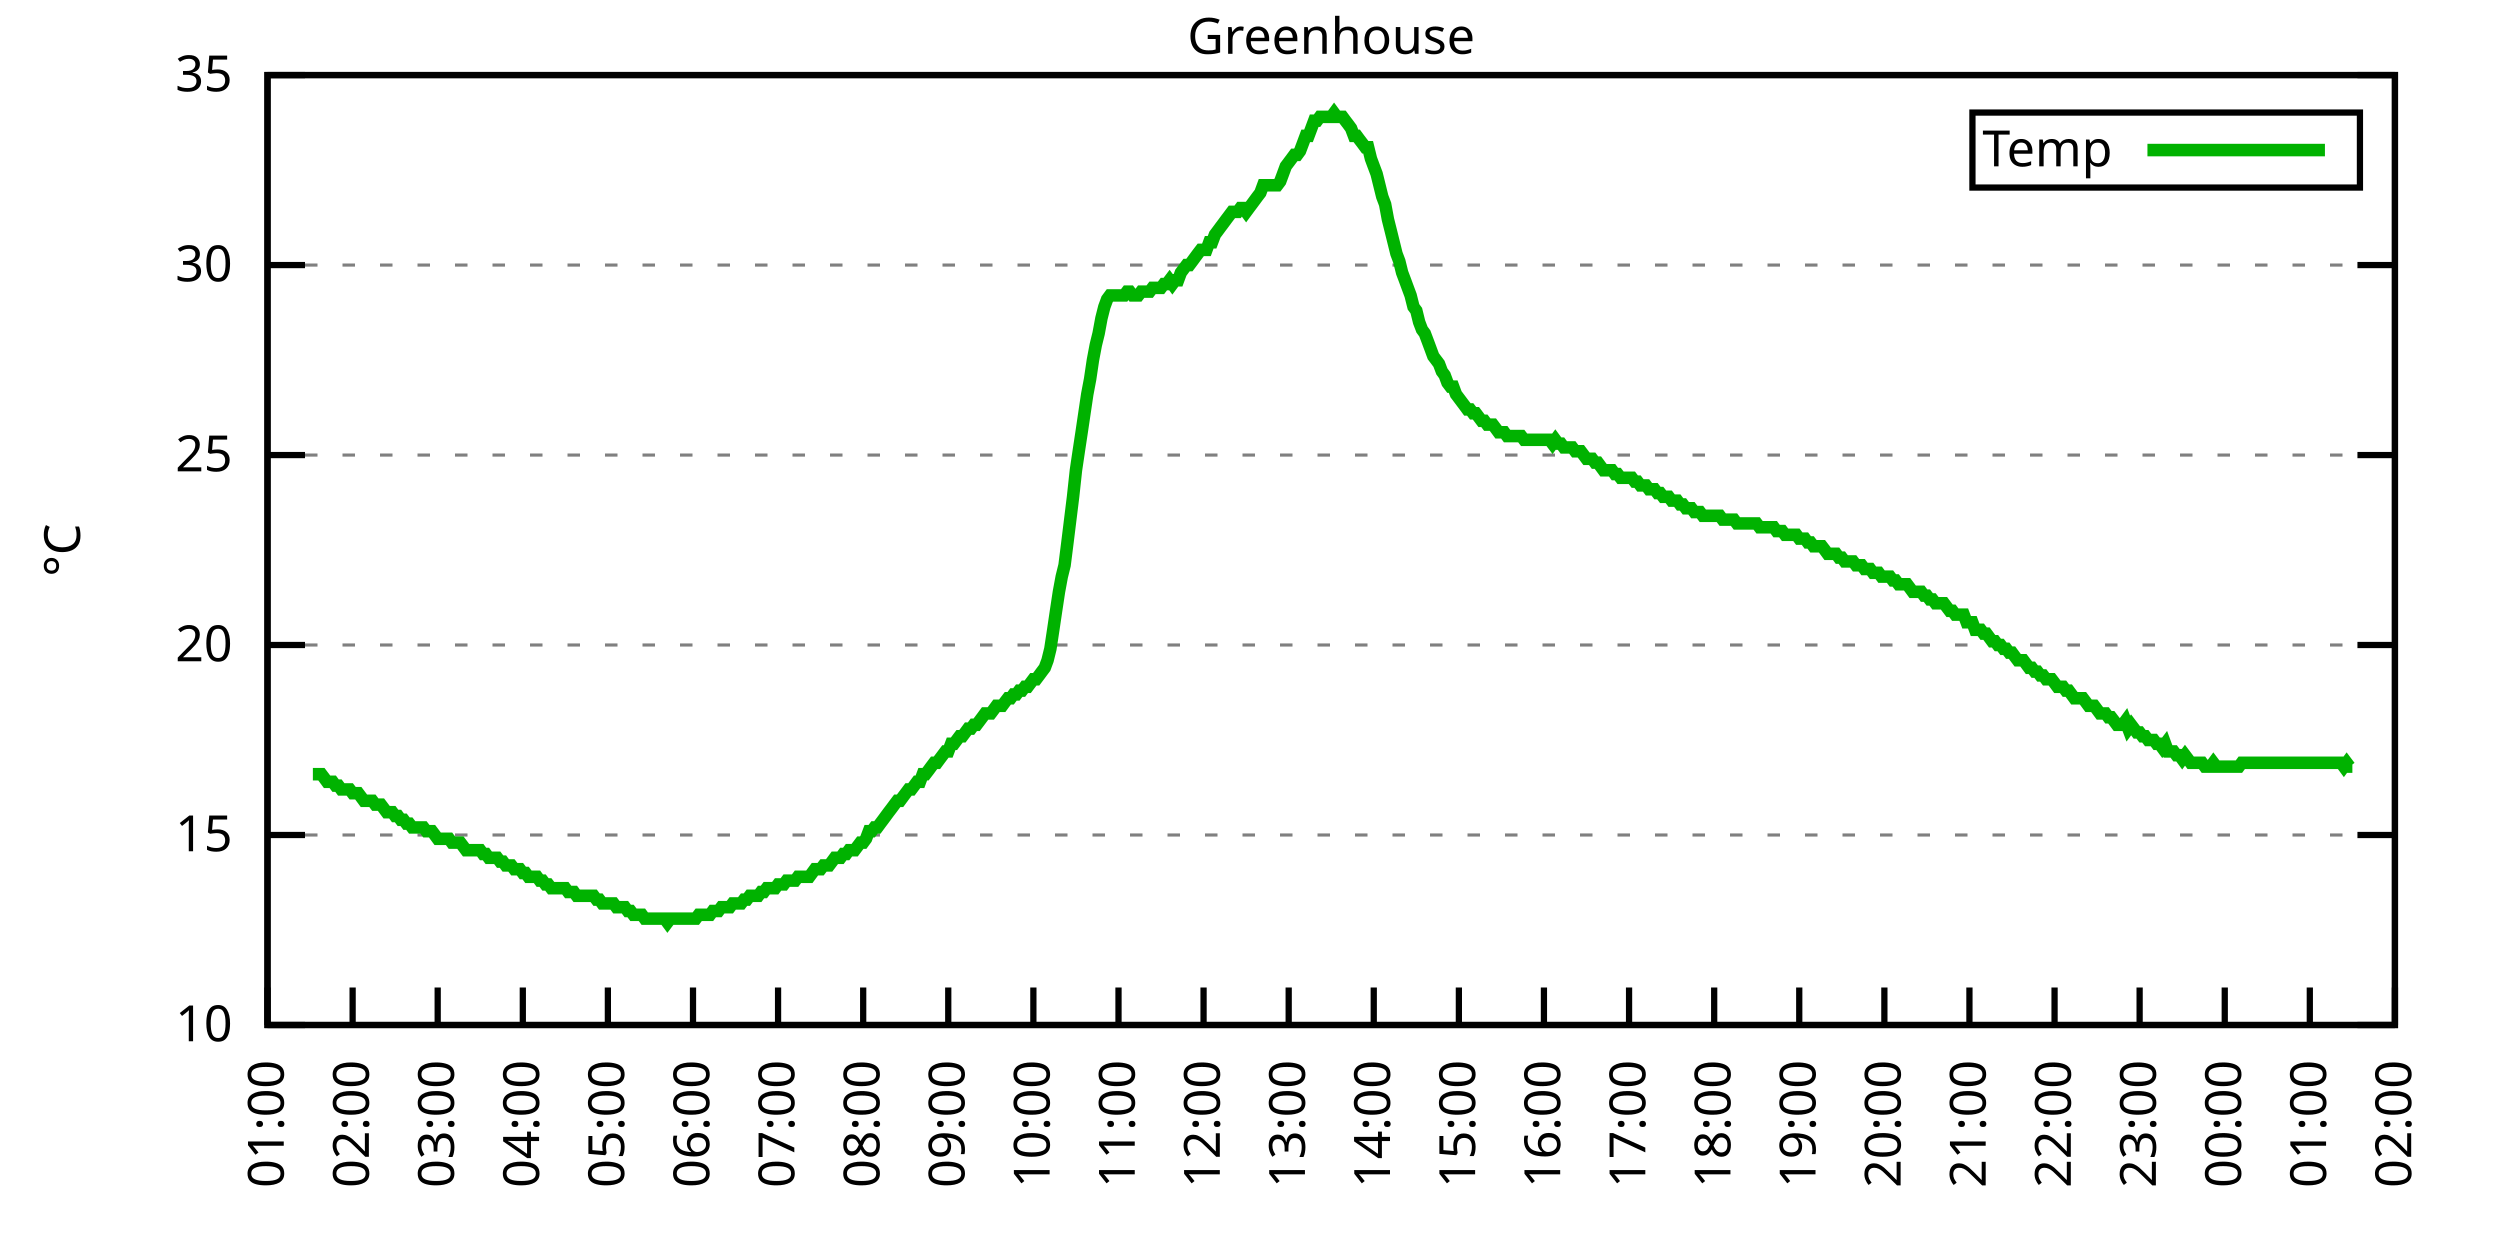
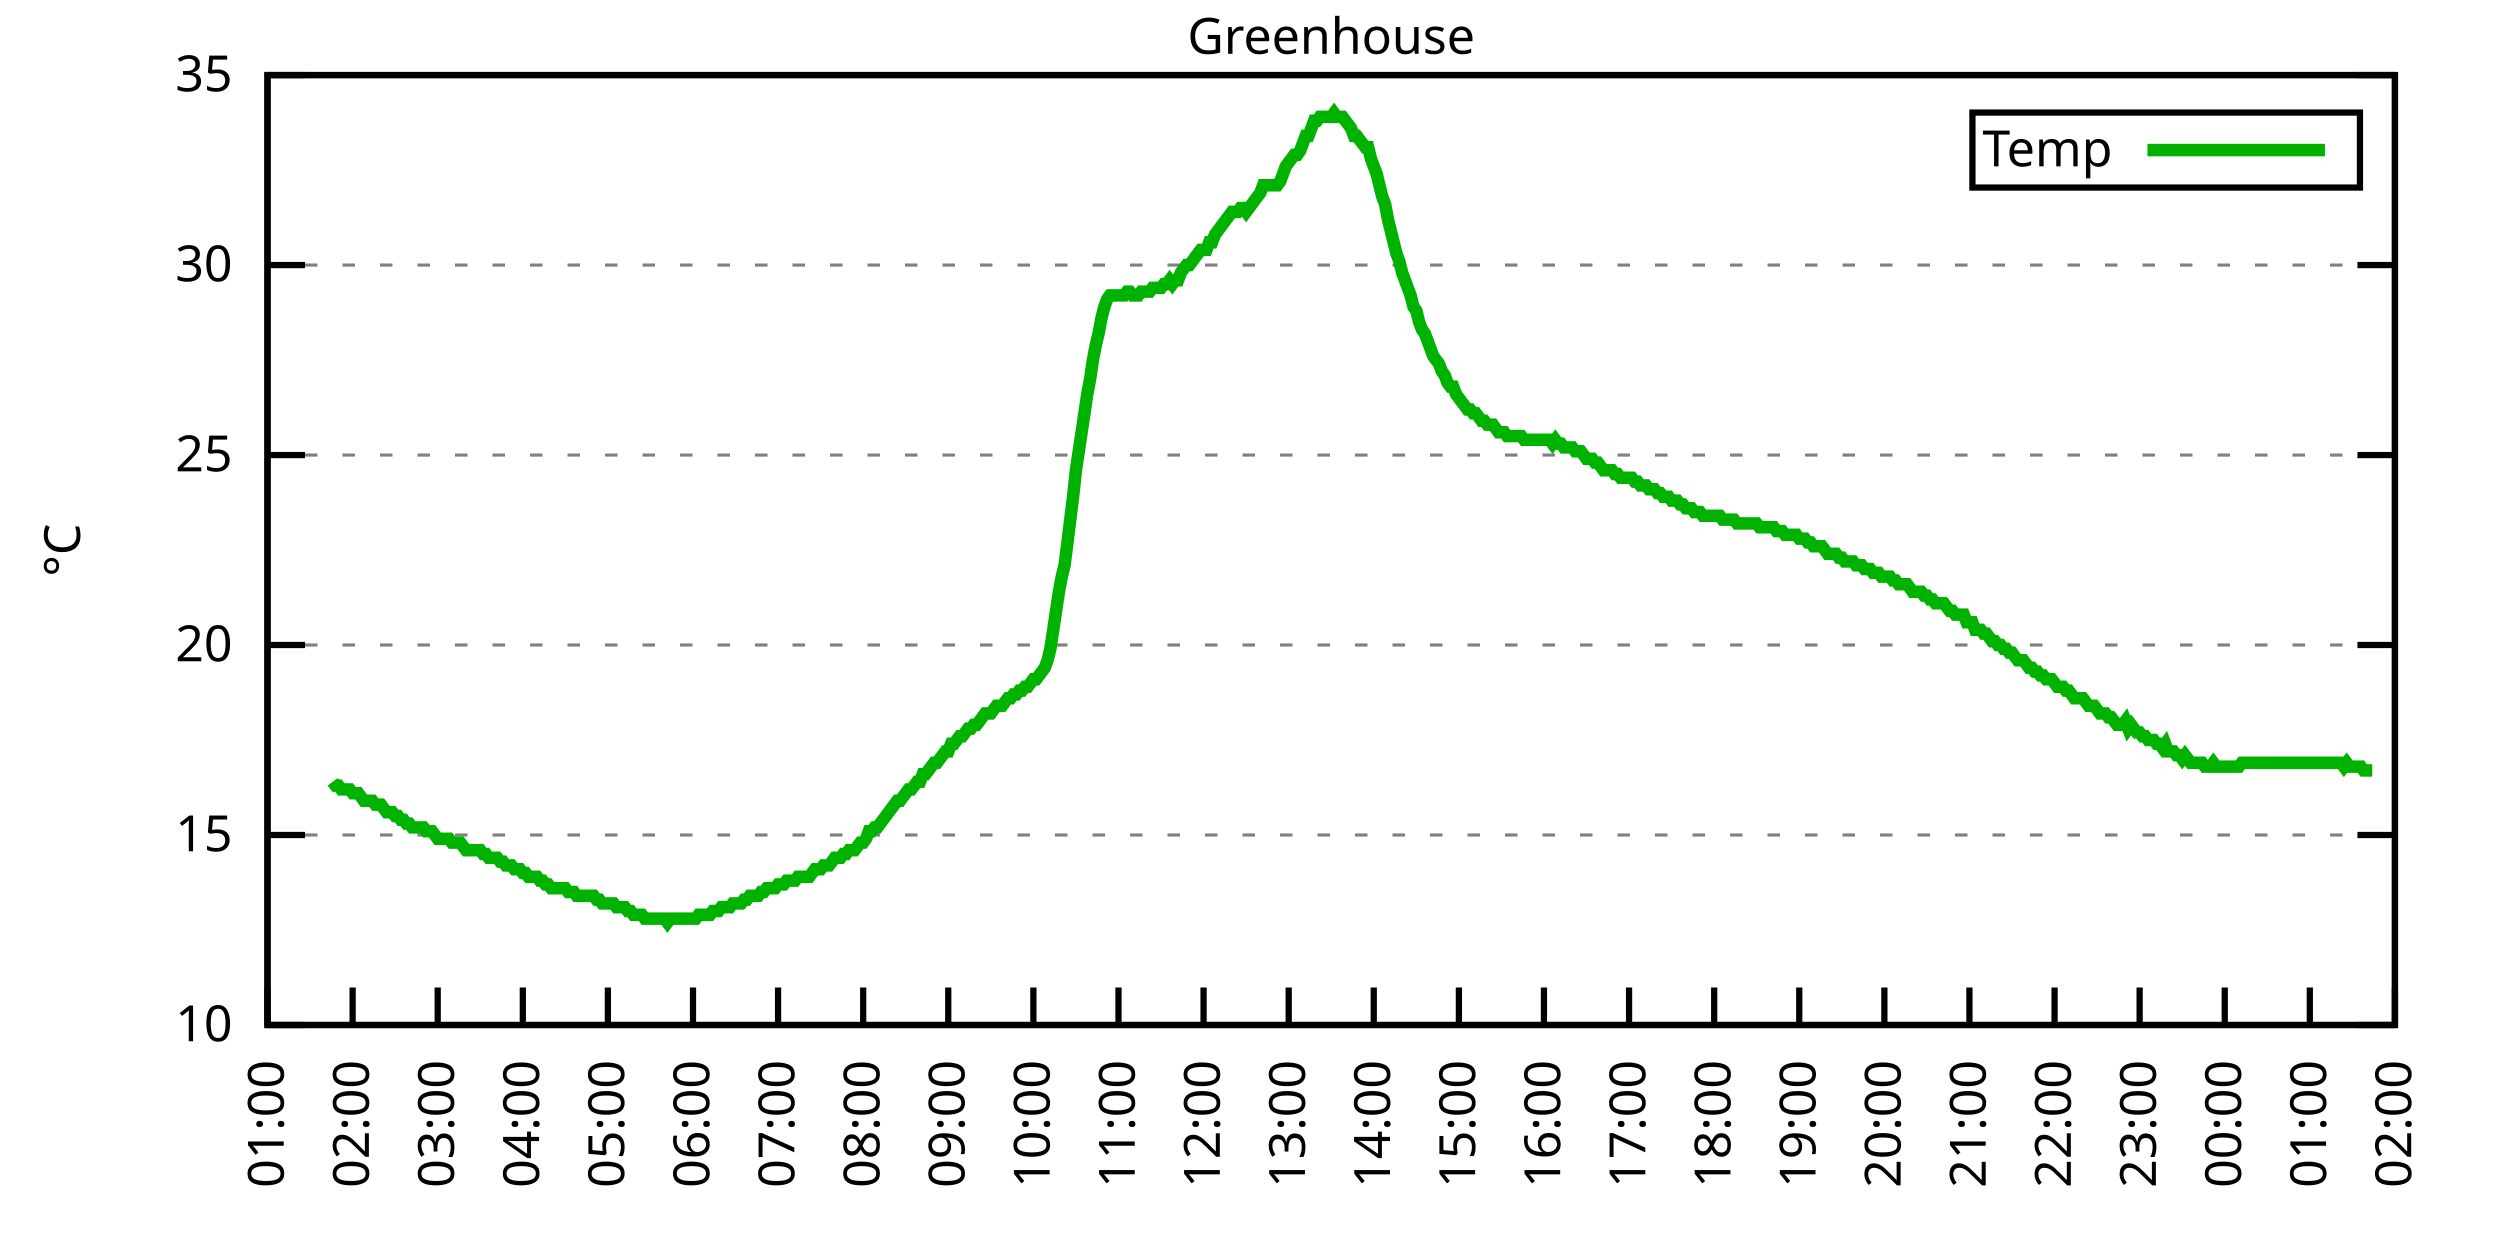
<svg xmlns="http://www.w3.org/2000/svg" xmlns:xlink="http://www.w3.org/1999/xlink" width="400" height="200" viewBox="0 0 400 200">
  <g id="gnuplot_canvas">
    <rect x="0" y="0" width="400" height="200" fill="none" />
    <defs>
      <circle id="gpDot" r="0.5" stroke-width="0.5" stroke="currentColor" />
      <path id="gpPt0" stroke-width="0.333" stroke="currentColor" d="M-1,0 h2 M0,-1 v2" />
      <path id="gpPt1" stroke-width="0.333" stroke="currentColor" d="M-1,-1 L1,1 M1,-1 L-1,1" />
      <path id="gpPt2" stroke-width="0.333" stroke="currentColor" d="M-1,0 L1,0 M0,-1 L0,1 M-1,-1 L1,1 M-1,1 L1,-1" />
      <rect id="gpPt3" stroke-width="0.333" stroke="currentColor" x="-1" y="-1" width="2" height="2" />
      <rect id="gpPt4" stroke-width="0.333" stroke="currentColor" fill="currentColor" x="-1" y="-1" width="2" height="2" />
      <circle id="gpPt5" stroke-width="0.333" stroke="currentColor" cx="0" cy="0" r="1" />
      <use xlink:href="#gpPt5" id="gpPt6" fill="currentColor" stroke="none" />
      <path id="gpPt7" stroke-width="0.333" stroke="currentColor" d="M0,-1.33 L-1.33,0.67 L1.33,0.67 z" />
      <use xlink:href="#gpPt7" id="gpPt8" fill="currentColor" stroke="none" />
      <use xlink:href="#gpPt7" id="gpPt9" stroke="currentColor" transform="rotate(180)" />
      <use xlink:href="#gpPt9" id="gpPt10" fill="currentColor" stroke="none" />
      <use xlink:href="#gpPt3" id="gpPt11" stroke="currentColor" transform="rotate(45)" />
      <use xlink:href="#gpPt11" id="gpPt12" fill="currentColor" stroke="none" />
      <path id="gpPt13" stroke-width="0.333" stroke="currentColor" d="M0,1.330 L1.265,0.411 L0.782,-1.067 L-0.782,-1.076 L-1.265,0.411 z" />
      <use xlink:href="#gpPt13" id="gpPt14" fill="currentColor" stroke="none" />
      <filter id="textbox" filterUnits="objectBoundingBox" x="0" y="0" height="1" width="1">
        <feFlood flood-color="white" flood-opacity="1" result="bgnd" />
        <feComposite in="SourceGraphic" in2="bgnd" operator="atop" />
      </filter>
      <filter id="greybox" filterUnits="objectBoundingBox" x="0" y="0" height="1" width="1">
        <feFlood flood-color="lightgrey" flood-opacity="1" result="grey" />
        <feComposite in="SourceGraphic" in2="grey" operator="atop" />
      </filter>
    </defs>
    <g fill="none" color="white" stroke="currentColor" stroke-width="1.00" stroke-linecap="butt" stroke-linejoin="miter">
</g>
    <g fill="none" color="black" stroke="currentColor" stroke-width="1.00" stroke-linecap="butt" stroke-linejoin="miter">
      <g stroke="none" shape-rendering="crispEdges">
        <polygon fill="rgb(255, 255, 255)" points="42.80,164.00 383.18,164.00 383.18,12.02 42.80,12.02 " />
      </g>
    </g>
    <g fill="none" color="black" stroke="currentColor" stroke-width="1.00" stroke-linecap="butt" stroke-linejoin="miter">
</g>
    <g fill="none" color="black" stroke="black" stroke-width="0.50" stroke-linecap="butt" stroke-linejoin="miter">
</g>
    <g fill="none" color="gray" stroke="currentColor" stroke-width="0.50" stroke-linecap="butt" stroke-linejoin="miter">
      <path stroke="gray" stroke-dasharray="2,4" class="gridline" d="M42.80,164.00 L383.19,164.00  " />
    </g>
    <g fill="none" color="gray" stroke="gray" stroke-width="1.00" stroke-linecap="butt" stroke-linejoin="miter">
</g>
    <g fill="none" color="black" stroke="currentColor" stroke-width="1.00" stroke-linecap="butt" stroke-linejoin="miter">
      <path stroke="black" d="M42.80,164.00 L48.80,164.00 M383.19,164.00 L377.19,164.00  " />
      <g transform="translate(37.20,166.60)" stroke="none" fill="black" font-family="Sans" font-size="8.00" text-anchor="end">
        <text>
          <tspan font-family="Sans"> 10</tspan>
        </text>
      </g>
    </g>
    <g fill="none" color="black" stroke="currentColor" stroke-width="1.00" stroke-linecap="butt" stroke-linejoin="miter">
</g>
    <g fill="none" color="black" stroke="black" stroke-width="0.50" stroke-linecap="butt" stroke-linejoin="miter">
</g>
    <g fill="none" color="gray" stroke="currentColor" stroke-width="0.50" stroke-linecap="butt" stroke-linejoin="miter">
      <path stroke="gray" stroke-dasharray="2,4" class="gridline" d="M42.80,133.60 L383.19,133.60  " />
    </g>
    <g fill="none" color="gray" stroke="gray" stroke-width="1.00" stroke-linecap="butt" stroke-linejoin="miter">
</g>
    <g fill="none" color="black" stroke="currentColor" stroke-width="1.00" stroke-linecap="butt" stroke-linejoin="miter">
      <path stroke="black" d="M42.80,133.60 L48.80,133.60 M383.19,133.60 L377.19,133.60  " />
      <g transform="translate(37.20,136.20)" stroke="none" fill="black" font-family="Sans" font-size="8.00" text-anchor="end">
        <text>
          <tspan font-family="Sans"> 15</tspan>
        </text>
      </g>
    </g>
    <g fill="none" color="black" stroke="currentColor" stroke-width="1.00" stroke-linecap="butt" stroke-linejoin="miter">
</g>
    <g fill="none" color="black" stroke="black" stroke-width="0.50" stroke-linecap="butt" stroke-linejoin="miter">
</g>
    <g fill="none" color="gray" stroke="currentColor" stroke-width="0.50" stroke-linecap="butt" stroke-linejoin="miter">
      <path stroke="gray" stroke-dasharray="2,4" class="gridline" d="M42.80,103.20 L383.19,103.20  " />
    </g>
    <g fill="none" color="gray" stroke="gray" stroke-width="1.00" stroke-linecap="butt" stroke-linejoin="miter">
</g>
    <g fill="none" color="black" stroke="currentColor" stroke-width="1.00" stroke-linecap="butt" stroke-linejoin="miter">
      <path stroke="black" d="M42.80,103.20 L48.80,103.20 M383.19,103.20 L377.19,103.20  " />
      <g transform="translate(37.20,105.80)" stroke="none" fill="black" font-family="Sans" font-size="8.00" text-anchor="end">
        <text>
          <tspan font-family="Sans"> 20</tspan>
        </text>
      </g>
    </g>
    <g fill="none" color="black" stroke="currentColor" stroke-width="1.00" stroke-linecap="butt" stroke-linejoin="miter">
</g>
    <g fill="none" color="black" stroke="black" stroke-width="0.50" stroke-linecap="butt" stroke-linejoin="miter">
</g>
    <g fill="none" color="gray" stroke="currentColor" stroke-width="0.50" stroke-linecap="butt" stroke-linejoin="miter">
      <path stroke="gray" stroke-dasharray="2,4" class="gridline" d="M42.80,72.81 L383.19,72.81  " />
    </g>
    <g fill="none" color="gray" stroke="gray" stroke-width="1.00" stroke-linecap="butt" stroke-linejoin="miter">
</g>
    <g fill="none" color="black" stroke="currentColor" stroke-width="1.00" stroke-linecap="butt" stroke-linejoin="miter">
      <path stroke="black" d="M42.80,72.81 L48.80,72.81 M383.19,72.81 L377.19,72.81  " />
      <g transform="translate(37.20,75.41)" stroke="none" fill="black" font-family="Sans" font-size="8.00" text-anchor="end">
        <text>
          <tspan font-family="Sans"> 25</tspan>
        </text>
      </g>
    </g>
    <g fill="none" color="black" stroke="currentColor" stroke-width="1.00" stroke-linecap="butt" stroke-linejoin="miter">
</g>
    <g fill="none" color="black" stroke="black" stroke-width="0.50" stroke-linecap="butt" stroke-linejoin="miter">
</g>
    <g fill="none" color="gray" stroke="currentColor" stroke-width="0.50" stroke-linecap="butt" stroke-linejoin="miter">
      <path stroke="gray" stroke-dasharray="2,4" class="gridline" d="M42.80,42.41 L383.19,42.41  " />
    </g>
    <g fill="none" color="gray" stroke="gray" stroke-width="1.00" stroke-linecap="butt" stroke-linejoin="miter">
</g>
    <g fill="none" color="black" stroke="currentColor" stroke-width="1.00" stroke-linecap="butt" stroke-linejoin="miter">
      <path stroke="black" d="M42.80,42.41 L48.80,42.41 M383.19,42.41 L377.19,42.41  " />
      <g transform="translate(37.20,45.01)" stroke="none" fill="black" font-family="Sans" font-size="8.00" text-anchor="end">
        <text>
          <tspan font-family="Sans"> 30</tspan>
        </text>
      </g>
    </g>
    <g fill="none" color="black" stroke="currentColor" stroke-width="1.00" stroke-linecap="butt" stroke-linejoin="miter">
</g>
    <g fill="none" color="black" stroke="black" stroke-width="0.50" stroke-linecap="butt" stroke-linejoin="miter">
</g>
    <g fill="none" color="gray" stroke="currentColor" stroke-width="0.50" stroke-linecap="butt" stroke-linejoin="miter">
      <path stroke="gray" stroke-dasharray="2,4" class="gridline" d="M42.80,12.01 L383.19,12.01  " />
    </g>
    <g fill="none" color="gray" stroke="gray" stroke-width="1.00" stroke-linecap="butt" stroke-linejoin="miter">
</g>
    <g fill="none" color="black" stroke="currentColor" stroke-width="1.00" stroke-linecap="butt" stroke-linejoin="miter">
      <path stroke="black" d="M42.80,12.01 L48.80,12.01 M383.19,12.01 L377.19,12.01  " />
      <g transform="translate(37.20,14.61)" stroke="none" fill="black" font-family="Sans" font-size="8.00" text-anchor="end">
        <text>
          <tspan font-family="Sans"> 35</tspan>
        </text>
      </g>
    </g>
    <g fill="none" color="black" stroke="currentColor" stroke-width="1.00" stroke-linecap="butt" stroke-linejoin="miter">
      <path stroke="black" d="M42.80,164.00 L42.80,158.00  " />
      <g transform="translate(45.40,169.60) rotate(270.00)" stroke="none" fill="black" font-family="Sans" font-size="8.00" text-anchor="end">
        <text>
          <tspan font-family="Sans">01:00</tspan>
        </text>
      </g>
    </g>
    <g fill="none" color="black" stroke="currentColor" stroke-width="1.00" stroke-linecap="butt" stroke-linejoin="miter">
      <path stroke="black" d="M56.42,164.00 L56.42,158.00  " />
      <g transform="translate(59.02,169.60) rotate(270.00)" stroke="none" fill="black" font-family="Sans" font-size="8.00" text-anchor="end">
        <text>
          <tspan font-family="Sans">02:00</tspan>
        </text>
      </g>
    </g>
    <g fill="none" color="black" stroke="currentColor" stroke-width="1.00" stroke-linecap="butt" stroke-linejoin="miter">
      <path stroke="black" d="M70.03,164.00 L70.03,158.00  " />
      <g transform="translate(72.63,169.60) rotate(270.00)" stroke="none" fill="black" font-family="Sans" font-size="8.00" text-anchor="end">
        <text>
          <tspan font-family="Sans">03:00</tspan>
        </text>
      </g>
    </g>
    <g fill="none" color="black" stroke="currentColor" stroke-width="1.00" stroke-linecap="butt" stroke-linejoin="miter">
      <path stroke="black" d="M83.65,164.00 L83.65,158.00  " />
      <g transform="translate(86.25,169.60) rotate(270.00)" stroke="none" fill="black" font-family="Sans" font-size="8.00" text-anchor="end">
        <text>
          <tspan font-family="Sans">04:00</tspan>
        </text>
      </g>
    </g>
    <g fill="none" color="black" stroke="currentColor" stroke-width="1.00" stroke-linecap="butt" stroke-linejoin="miter">
      <path stroke="black" d="M97.26,164.00 L97.26,158.00  " />
      <g transform="translate(99.86,169.60) rotate(270.00)" stroke="none" fill="black" font-family="Sans" font-size="8.00" text-anchor="end">
        <text>
          <tspan font-family="Sans">05:00</tspan>
        </text>
      </g>
    </g>
    <g fill="none" color="black" stroke="currentColor" stroke-width="1.00" stroke-linecap="butt" stroke-linejoin="miter">
      <path stroke="black" d="M110.88,164.00 L110.88,158.00  " />
      <g transform="translate(113.48,169.60) rotate(270.00)" stroke="none" fill="black" font-family="Sans" font-size="8.00" text-anchor="end">
        <text>
          <tspan font-family="Sans">06:00</tspan>
        </text>
      </g>
    </g>
    <g fill="none" color="black" stroke="currentColor" stroke-width="1.00" stroke-linecap="butt" stroke-linejoin="miter">
      <path stroke="black" d="M124.49,164.00 L124.49,158.00  " />
      <g transform="translate(127.09,169.60) rotate(270.00)" stroke="none" fill="black" font-family="Sans" font-size="8.00" text-anchor="end">
        <text>
          <tspan font-family="Sans">07:00</tspan>
        </text>
      </g>
    </g>
    <g fill="none" color="black" stroke="currentColor" stroke-width="1.00" stroke-linecap="butt" stroke-linejoin="miter">
      <path stroke="black" d="M138.11,164.00 L138.11,158.00  " />
      <g transform="translate(140.71,169.60) rotate(270.00)" stroke="none" fill="black" font-family="Sans" font-size="8.00" text-anchor="end">
        <text>
          <tspan font-family="Sans">08:00</tspan>
        </text>
      </g>
    </g>
    <g fill="none" color="black" stroke="currentColor" stroke-width="1.00" stroke-linecap="butt" stroke-linejoin="miter">
      <path stroke="black" d="M151.72,164.00 L151.72,158.00  " />
      <g transform="translate(154.32,169.60) rotate(270.00)" stroke="none" fill="black" font-family="Sans" font-size="8.00" text-anchor="end">
        <text>
          <tspan font-family="Sans">09:00</tspan>
        </text>
      </g>
    </g>
    <g fill="none" color="black" stroke="currentColor" stroke-width="1.00" stroke-linecap="butt" stroke-linejoin="miter">
      <path stroke="black" d="M165.34,164.00 L165.34,158.00  " />
      <g transform="translate(167.94,169.60) rotate(270.00)" stroke="none" fill="black" font-family="Sans" font-size="8.00" text-anchor="end">
        <text>
          <tspan font-family="Sans">10:00</tspan>
        </text>
      </g>
    </g>
    <g fill="none" color="black" stroke="currentColor" stroke-width="1.00" stroke-linecap="butt" stroke-linejoin="miter">
      <path stroke="black" d="M178.96,164.00 L178.96,158.00  " />
      <g transform="translate(181.56,169.60) rotate(270.00)" stroke="none" fill="black" font-family="Sans" font-size="8.00" text-anchor="end">
        <text>
          <tspan font-family="Sans">11:00</tspan>
        </text>
      </g>
    </g>
    <g fill="none" color="black" stroke="currentColor" stroke-width="1.00" stroke-linecap="butt" stroke-linejoin="miter">
      <path stroke="black" d="M192.57,164.00 L192.57,158.00  " />
      <g transform="translate(195.17,169.60) rotate(270.00)" stroke="none" fill="black" font-family="Sans" font-size="8.00" text-anchor="end">
        <text>
          <tspan font-family="Sans">12:00</tspan>
        </text>
      </g>
    </g>
    <g fill="none" color="black" stroke="currentColor" stroke-width="1.00" stroke-linecap="butt" stroke-linejoin="miter">
      <path stroke="black" d="M206.19,164.00 L206.19,158.00  " />
      <g transform="translate(208.79,169.60) rotate(270.00)" stroke="none" fill="black" font-family="Sans" font-size="8.00" text-anchor="end">
        <text>
          <tspan font-family="Sans">13:00</tspan>
        </text>
      </g>
    </g>
    <g fill="none" color="black" stroke="currentColor" stroke-width="1.00" stroke-linecap="butt" stroke-linejoin="miter">
      <path stroke="black" d="M219.80,164.00 L219.80,158.00  " />
      <g transform="translate(222.40,169.60) rotate(270.00)" stroke="none" fill="black" font-family="Sans" font-size="8.00" text-anchor="end">
        <text>
          <tspan font-family="Sans">14:00</tspan>
        </text>
      </g>
    </g>
    <g fill="none" color="black" stroke="currentColor" stroke-width="1.00" stroke-linecap="butt" stroke-linejoin="miter">
      <path stroke="black" d="M233.42,164.00 L233.42,158.00  " />
      <g transform="translate(236.02,169.60) rotate(270.00)" stroke="none" fill="black" font-family="Sans" font-size="8.00" text-anchor="end">
        <text>
          <tspan font-family="Sans">15:00</tspan>
        </text>
      </g>
    </g>
    <g fill="none" color="black" stroke="currentColor" stroke-width="1.00" stroke-linecap="butt" stroke-linejoin="miter">
      <path stroke="black" d="M247.03,164.00 L247.03,158.00  " />
      <g transform="translate(249.63,169.60) rotate(270.00)" stroke="none" fill="black" font-family="Sans" font-size="8.00" text-anchor="end">
        <text>
          <tspan font-family="Sans">16:00</tspan>
        </text>
      </g>
    </g>
    <g fill="none" color="black" stroke="currentColor" stroke-width="1.00" stroke-linecap="butt" stroke-linejoin="miter">
      <path stroke="black" d="M260.65,164.00 L260.65,158.00  " />
      <g transform="translate(263.25,169.60) rotate(270.00)" stroke="none" fill="black" font-family="Sans" font-size="8.00" text-anchor="end">
        <text>
          <tspan font-family="Sans">17:00</tspan>
        </text>
      </g>
    </g>
    <g fill="none" color="black" stroke="currentColor" stroke-width="1.00" stroke-linecap="butt" stroke-linejoin="miter">
      <path stroke="black" d="M274.27,164.00 L274.27,158.00  " />
      <g transform="translate(276.87,169.60) rotate(270.00)" stroke="none" fill="black" font-family="Sans" font-size="8.00" text-anchor="end">
        <text>
          <tspan font-family="Sans">18:00</tspan>
        </text>
      </g>
    </g>
    <g fill="none" color="black" stroke="currentColor" stroke-width="1.00" stroke-linecap="butt" stroke-linejoin="miter">
      <path stroke="black" d="M287.88,164.00 L287.88,158.00  " />
      <g transform="translate(290.48,169.60) rotate(270.00)" stroke="none" fill="black" font-family="Sans" font-size="8.00" text-anchor="end">
        <text>
          <tspan font-family="Sans">19:00</tspan>
        </text>
      </g>
    </g>
    <g fill="none" color="black" stroke="currentColor" stroke-width="1.00" stroke-linecap="butt" stroke-linejoin="miter">
      <path stroke="black" d="M301.50,164.00 L301.50,158.00  " />
      <g transform="translate(304.10,169.60) rotate(270.00)" stroke="none" fill="black" font-family="Sans" font-size="8.00" text-anchor="end">
        <text>
          <tspan font-family="Sans">20:00</tspan>
        </text>
      </g>
    </g>
    <g fill="none" color="black" stroke="currentColor" stroke-width="1.00" stroke-linecap="butt" stroke-linejoin="miter">
      <path stroke="black" d="M315.11,164.00 L315.11,158.00  " />
      <g transform="translate(317.71,169.60) rotate(270.00)" stroke="none" fill="black" font-family="Sans" font-size="8.00" text-anchor="end">
        <text>
          <tspan font-family="Sans">21:00</tspan>
        </text>
      </g>
    </g>
    <g fill="none" color="black" stroke="currentColor" stroke-width="1.00" stroke-linecap="butt" stroke-linejoin="miter">
      <path stroke="black" d="M328.73,164.00 L328.73,158.00  " />
      <g transform="translate(331.33,169.60) rotate(270.00)" stroke="none" fill="black" font-family="Sans" font-size="8.00" text-anchor="end">
        <text>
          <tspan font-family="Sans">22:00</tspan>
        </text>
      </g>
    </g>
    <g fill="none" color="black" stroke="currentColor" stroke-width="1.00" stroke-linecap="butt" stroke-linejoin="miter">
      <path stroke="black" d="M342.34,164.00 L342.34,158.00  " />
      <g transform="translate(344.94,169.60) rotate(270.00)" stroke="none" fill="black" font-family="Sans" font-size="8.00" text-anchor="end">
        <text>
          <tspan font-family="Sans">23:00</tspan>
        </text>
      </g>
    </g>
    <g fill="none" color="black" stroke="currentColor" stroke-width="1.00" stroke-linecap="butt" stroke-linejoin="miter">
      <path stroke="black" d="M355.96,164.00 L355.96,158.00  " />
      <g transform="translate(358.56,169.60) rotate(270.00)" stroke="none" fill="black" font-family="Sans" font-size="8.00" text-anchor="end">
        <text>
          <tspan font-family="Sans">00:00</tspan>
        </text>
      </g>
    </g>
    <g fill="none" color="black" stroke="currentColor" stroke-width="1.00" stroke-linecap="butt" stroke-linejoin="miter">
      <path stroke="black" d="M369.57,164.00 L369.57,158.00  " />
      <g transform="translate(372.17,169.60) rotate(270.00)" stroke="none" fill="black" font-family="Sans" font-size="8.00" text-anchor="end">
        <text>
          <tspan font-family="Sans">01:00</tspan>
        </text>
      </g>
    </g>
    <g fill="none" color="black" stroke="currentColor" stroke-width="1.00" stroke-linecap="butt" stroke-linejoin="miter">
      <path stroke="black" d="M383.19,164.00 L383.19,158.00  " />
      <g transform="translate(385.79,169.60) rotate(270.00)" stroke="none" fill="black" font-family="Sans" font-size="8.00" text-anchor="end">
        <text>
          <tspan font-family="Sans">02:00</tspan>
        </text>
      </g>
    </g>
    <g fill="none" color="black" stroke="currentColor" stroke-width="1.00" stroke-linecap="butt" stroke-linejoin="miter">
</g>
    <g fill="none" color="black" stroke="currentColor" stroke-width="1.00" stroke-linecap="butt" stroke-linejoin="miter">
      <path stroke="black" d="M42.80,12.01 L42.80,164.00 L383.19,164.00 L383.19,12.01 L42.80,12.01 Z  " />
    </g>
    <g fill="none" color="black" stroke="currentColor" stroke-width="1.00" stroke-linecap="butt" stroke-linejoin="miter">
</g>
    <g fill="none" color="black" stroke="currentColor" stroke-width="1.00" stroke-linecap="butt" stroke-linejoin="miter">
      <path stroke="black" d="M315.59,30.01 L315.59,18.01 L377.59,18.01 L377.59,30.01 L315.59,30.01 Z  " />
    </g>
    <g id="Greenhouse_plot_1">
      <g fill="none" color="white" stroke="black" stroke-width="2.00" stroke-linecap="butt" stroke-linejoin="miter">
</g>
      <g fill="none" color="black" stroke="currentColor" stroke-width="2.00" stroke-linecap="butt" stroke-linejoin="miter">
        <g transform="translate(337.99,26.61)" stroke="none" fill="black" font-family="Sans" font-size="8.00" text-anchor="end">
          <text>
            <tspan font-family="Sans">Temp</tspan>
          </text>
        </g>
      </g>
      <g fill="none" color="black" stroke="currentColor" stroke-width="2.00" stroke-linecap="butt" stroke-linejoin="miter">
-         <path stroke="rgb(  0, 178,   0)" d="M343.59,24.01 L371.99,24.01 M50.06,123.87 L50.52,123.87 L50.97,123.87 L51.42,123.87 L51.88,124.48 L52.33,125.09   L52.78,125.09 L53.24,125.09 L53.69,125.70 L54.15,125.70 L54.60,126.31 L55.05,126.31 L55.51,126.31 L55.96,126.31   L56.42,126.91 L56.87,126.91 L57.32,126.91 L57.78,127.52 L58.23,128.13 L58.68,128.13 L59.14,128.13 L59.59,128.13   L60.05,128.74 L60.50,128.74 L60.95,128.74 L61.41,129.35 L61.86,129.95 L62.32,129.95 L62.77,129.95 L63.22,130.56   L63.68,130.56 L64.13,131.17 L64.58,131.17 L65.04,131.78 L65.49,131.78 L65.95,132.39 L66.40,132.39 L66.85,132.39   L67.31,132.39 L67.76,132.39 L68.22,132.99 L68.67,132.99 L69.12,132.99 L69.58,133.60 L70.03,134.21 L70.49,134.21   L70.94,134.21 L71.39,134.21 L71.85,134.21 L72.30,134.82 L72.75,134.82 L73.21,134.82 L73.66,134.82 L74.12,135.43   L74.57,136.03 L75.02,136.03 L75.48,136.03 L75.93,136.03 L76.39,136.03 L76.84,136.03 L77.29,136.64 L77.75,136.64   L78.20,137.25 L78.65,137.25 L79.11,137.25 L79.56,137.25 L80.02,137.86 L80.47,137.86 L80.92,138.47 L81.38,138.47   L81.83,138.47 L82.29,139.07 L82.74,139.07 L83.19,139.07 L83.65,139.68 L84.10,139.68 L84.55,140.29 L85.01,140.29   L85.46,140.29 L85.92,140.29 L86.37,140.90 L86.82,140.90 L87.28,141.51 L87.73,141.51 L88.19,142.11 L88.64,142.11   L89.09,142.11 L89.55,142.11 L90.00,142.11 L90.45,142.11 L90.91,142.72 L91.36,142.72 L91.82,142.72 L92.27,143.33   L92.72,143.33 L93.18,143.33 L93.63,143.33 L94.09,143.33 L94.54,143.33 L94.99,143.33 L95.45,143.94 L95.90,143.94   L96.35,144.55 L96.81,144.55 L97.26,144.55 L97.72,144.55 L98.17,144.55 L98.62,145.15 L99.08,145.15 L99.53,145.15   L99.99,145.15 L100.44,145.76 L100.89,145.76 L101.35,146.37 L101.80,146.37 L102.25,146.37 L102.71,146.37 L103.16,146.98   L103.62,146.98 L104.07,146.98 L104.52,146.98 L104.98,146.98 L105.43,146.98 L105.89,146.98 L106.34,146.98 L106.79,147.59   L107.25,146.98 L107.70,146.98 L108.15,146.98 L108.61,146.98 L109.06,146.98 L109.52,146.98 L109.97,146.98 L110.42,146.98   L110.88,146.98 L111.33,146.98 L111.79,146.37 L112.24,146.37 L112.69,146.37 L113.15,146.37 L113.60,146.37 L114.05,145.76   L114.51,145.76 L114.96,145.76 L115.42,145.15 L115.87,145.15 L116.32,145.15 L116.78,145.15 L117.23,144.55 L117.69,144.55   L118.14,144.55 L118.59,144.55 L119.05,143.94 L119.50,143.94 L119.96,143.33 L120.41,143.33 L120.86,143.33 L121.32,143.33   L121.77,142.72 L122.22,142.72 L122.68,142.11 L123.13,142.11 L123.59,142.11 L124.04,142.11 L124.49,141.51 L124.95,141.51   L125.40,141.51 L125.86,140.90 L126.31,140.90 L126.76,140.90 L127.22,140.90 L127.67,140.29 L128.12,140.29 L128.58,140.29   L129.03,140.29 L129.49,140.29 L129.94,139.68 L130.39,139.07 L130.85,139.07 L131.30,139.07 L131.76,138.47 L132.21,138.47   L132.66,138.47 L133.12,137.86 L133.57,137.25 L134.02,137.25 L134.48,137.25 L134.93,136.64 L135.39,136.64 L135.84,136.03   L136.29,136.03 L136.75,136.03 L137.20,135.43 L137.66,134.82 L138.11,134.82 L138.56,134.21 L139.02,132.99 L139.47,132.99   L139.92,132.39 L140.38,132.39 L140.83,131.78 L141.29,131.17 L141.74,130.56 L142.19,129.95 L142.65,129.35 L143.10,128.74   L143.56,128.13 L144.01,128.13 L144.46,127.52 L144.92,126.91 L145.37,126.31 L145.82,126.31 L146.28,125.70 L146.73,125.09   L147.19,125.09 L147.64,123.87 L148.09,123.87 L148.55,123.27 L149.00,122.66 L149.46,122.05 L149.91,122.05 L150.36,121.44   L150.82,120.83 L151.27,120.23 L151.72,120.23 L152.18,119.01 L152.63,119.01 L153.09,118.40 L153.54,117.80 L153.99,117.80   L154.45,117.19 L154.90,116.58 L155.36,116.58 L155.81,115.97 L156.26,115.97 L156.72,115.36 L157.17,114.76 L157.62,114.15   L158.08,114.15 L158.53,114.15 L158.99,113.54 L159.44,112.93 L159.89,112.93 L160.35,112.93 L160.80,112.32 L161.26,111.72   L161.71,111.72 L162.16,111.11 L162.62,111.11 L163.07,110.50 L163.52,110.50 L163.98,109.89 L164.43,109.89 L164.89,109.28   L165.34,108.68 L165.79,108.68 L166.25,108.07 L166.70,107.46 L167.16,106.85 L167.61,105.64 L168.06,103.81 L168.52,100.77   L168.97,97.73 L169.43,94.69 L169.88,92.26 L170.33,90.44 L170.79,86.79 L171.24,83.14 L171.69,79.49 L172.15,75.24   L172.60,72.20 L173.06,69.16 L173.51,66.12 L173.96,63.08 L174.42,60.65 L174.87,57.61 L175.33,55.18 L175.78,53.35   L176.23,50.92 L176.69,49.10 L177.14,47.88 L177.59,47.27 L178.05,47.27 L178.50,47.27 L178.96,47.27 L179.41,47.27   L179.86,47.27 L180.32,46.66 L180.77,46.66 L181.23,47.27 L181.68,47.27 L182.13,47.27 L182.59,46.66 L183.04,46.66   L183.49,46.66 L183.95,46.66 L184.40,46.06 L184.86,46.06 L185.31,46.06 L185.76,46.06 L186.22,45.45 L186.67,45.45   L187.13,44.84 L187.58,45.45 L188.03,44.84 L188.49,44.84 L188.94,43.62 L189.39,43.02 L189.85,42.41 L190.30,42.41   L190.76,41.80 L191.21,41.19 L191.66,40.58 L192.12,39.98 L192.57,39.98 L193.03,39.98 L193.48,38.76 L193.93,38.76   L194.39,37.54 L194.84,36.94 L195.29,36.33 L195.75,35.72 L196.20,35.11 L196.66,34.50 L197.11,33.90 L197.56,33.90   L198.02,33.90 L198.47,33.29 L198.93,33.29 L199.38,33.90 L199.83,33.29 L200.29,32.68 L200.74,32.07 L201.19,31.46   L201.65,30.86 L202.10,29.64 L202.56,29.64 L203.01,29.64 L203.46,29.64 L203.92,29.64 L204.37,29.64 L204.83,29.03   L205.28,27.82 L205.73,26.60 L206.19,25.99 L206.64,25.39 L207.09,24.78 L207.55,24.78 L208.00,24.17 L208.46,22.95   L208.91,21.74 L209.36,21.74 L209.82,20.52 L210.27,19.31 L210.73,19.31 L211.18,18.70 L211.63,18.70 L212.09,18.70   L212.54,18.70 L213.00,18.70 L213.45,18.09 L213.90,18.70 L214.36,18.70 L214.81,18.70 L215.26,19.31 L215.72,19.91   L216.17,20.52 L216.63,21.74 L217.08,21.74 L217.53,22.35 L217.99,22.95 L218.44,23.56 L218.90,23.56 L219.35,25.39   L219.80,26.60 L220.26,27.82 L220.71,29.64 L221.16,31.46 L221.62,32.68 L222.07,35.11 L222.53,36.94 L222.98,38.76   L223.43,40.58 L223.89,41.80 L224.34,43.62 L224.80,44.84 L225.25,46.06 L225.70,47.27 L226.16,49.10 L226.61,49.70   L227.06,51.53 L227.52,52.74 L227.97,53.35 L228.43,54.57 L228.88,55.78 L229.33,57.00 L229.79,57.61 L230.24,58.21   L230.70,59.43 L231.15,60.04 L231.60,61.25 L232.06,61.86 L232.51,61.86 L232.96,63.08 L233.42,63.69 L233.87,64.29   L234.33,64.90 L234.78,65.51 L235.23,65.51 L235.69,66.12 L236.14,66.12 L236.60,66.73 L237.05,67.33 L237.50,67.33   L237.96,67.94 L238.41,67.94 L238.86,67.94 L239.32,68.55 L239.77,69.16 L240.23,69.16 L240.68,69.16 L241.13,69.77   L241.59,69.77 L242.04,69.77 L242.50,69.77 L242.95,69.77 L243.40,69.77 L243.86,70.37 L244.31,70.37 L244.76,70.37   L245.22,70.37 L245.67,70.37 L246.13,70.37 L246.58,70.37 L247.03,70.37 L247.49,70.37 L247.94,70.37 L248.40,70.98   L248.85,70.37 L249.30,70.98 L249.76,70.98 L250.21,71.59 L250.66,71.59 L251.12,71.59 L251.57,71.59 L252.03,72.20   L252.48,72.20 L252.93,72.20 L253.39,72.81 L253.84,73.41 L254.30,73.41 L254.75,73.41 L255.20,74.02 L255.66,74.02   L256.11,74.63 L256.56,75.24 L257.02,75.24 L257.47,75.24 L257.93,75.24 L258.38,75.85 L258.83,75.85 L259.29,76.45   L259.74,76.45 L260.20,76.45 L260.65,76.45 L261.10,76.45 L261.56,77.06 L262.01,77.06 L262.47,77.67 L262.92,77.67   L263.37,77.67 L263.83,78.28 L264.28,78.28 L264.73,78.28 L265.19,78.89 L265.64,78.89 L266.10,79.49 L266.55,79.49   L267.00,79.49 L267.46,80.10 L267.91,80.10 L268.37,80.10 L268.82,80.71 L269.27,80.71 L269.73,81.32 L270.18,81.32   L270.63,81.32 L271.09,81.93 L271.54,81.93 L272.00,81.93 L272.45,82.53 L272.90,82.53 L273.36,82.53 L273.81,82.53   L274.27,82.53 L274.72,82.53 L275.17,82.53 L275.63,83.14 L276.08,83.14 L276.53,83.14 L276.99,83.14 L277.44,83.14   L277.90,83.75 L278.35,83.75 L278.80,83.75 L279.26,83.75 L279.71,83.75 L280.17,83.75 L280.62,83.75 L281.07,83.75   L281.53,84.36 L281.98,84.36 L282.43,84.36 L282.89,84.36 L283.34,84.36 L283.80,84.36 L284.25,84.97 L284.70,84.97   L285.16,84.97 L285.61,85.57 L286.07,85.57 L286.52,85.57 L286.97,85.57 L287.43,85.57 L287.88,86.18 L288.33,86.18   L288.79,86.18 L289.24,86.79 L289.70,86.79 L290.15,87.40 L290.60,87.40 L291.06,87.40 L291.51,87.40 L291.97,88.00   L292.42,88.61 L292.87,88.61 L293.33,88.61 L293.78,88.61 L294.23,89.22 L294.69,89.22 L295.14,89.83 L295.60,89.83   L296.05,89.83 L296.50,89.83 L296.96,90.44 L297.41,90.44 L297.87,90.44 L298.32,91.04 L298.77,91.04 L299.23,91.04   L299.68,91.65 L300.13,91.65 L300.59,91.65 L301.04,92.26 L301.50,92.26 L301.95,92.26 L302.40,92.26 L302.86,92.87   L303.31,92.87 L303.77,93.48 L304.22,93.48 L304.67,93.48 L305.13,93.48 L305.58,94.08 L306.03,94.69 L306.49,94.69   L306.94,94.69 L307.40,94.69 L307.85,95.30 L308.30,95.30 L308.76,95.91 L309.21,95.91 L309.67,96.52 L310.12,96.52   L310.57,96.52 L311.03,96.52 L311.48,97.12 L311.94,97.73 L312.39,97.73 L312.84,98.34 L313.30,98.34 L313.75,98.34   L314.20,98.34 L314.66,99.56 L315.11,99.56 L315.57,99.56 L316.02,100.77 L316.47,100.77 L316.93,100.77 L317.38,101.38   L317.84,101.38 L318.29,101.99 L318.74,102.60 L319.20,102.60 L319.65,103.20 L320.10,103.20 L320.56,103.81 L321.01,103.81   L321.47,104.42 L321.92,104.42 L322.37,105.03 L322.83,105.64 L323.28,105.64 L323.74,105.64 L324.19,106.24 L324.64,106.85   L325.10,106.85 L325.55,107.46 L326.00,107.46 L326.46,108.07 L326.91,108.07 L327.37,108.68 L327.82,108.68 L328.27,108.68   L328.73,109.28 L329.18,109.89 L329.64,109.89 L330.09,109.89 L330.54,110.50 L331.00,110.50 L331.45,111.11 L331.90,111.72   L332.36,111.72 L332.81,111.72 L333.27,111.72 L333.72,112.32 L334.17,112.93 L334.63,112.93 L335.08,112.93 L335.54,113.54   L335.99,114.15 L336.44,114.15 L336.90,114.15 L337.35,114.76 L337.80,114.76 L338.26,115.36 L338.71,115.97 L339.17,115.97   L339.62,115.97 L340.07,115.36 L340.53,116.58 L340.98,115.97 L341.44,116.58 L341.89,117.19 L342.34,117.19 L342.80,117.80   L343.25,117.80 L343.70,118.40 L344.16,118.40 L344.61,118.40 L345.07,119.01 L345.52,119.01 L345.97,119.62 L346.43,119.01   L346.88,120.23 L347.34,120.23 L347.79,120.23 L348.24,120.83 L348.70,120.83 L349.15,121.44 L349.60,120.83 L350.06,121.44   L350.51,122.05 L350.97,122.05 L351.42,122.05 L351.87,122.05 L352.33,122.05 L352.78,122.66 L353.24,122.66 L353.69,122.66   L354.14,122.05 L354.60,122.66 L355.05,122.66 L355.50,122.66 L355.96,122.66 L356.41,122.66 L356.87,122.66 L357.32,122.66   L357.77,122.66 L358.23,122.66 L358.68,122.05 L359.14,122.05 L359.59,122.05 L360.04,122.05 L360.50,122.05 L360.95,122.05   L361.41,122.05 L361.86,122.05 L362.31,122.05 L362.77,122.05 L363.22,122.05 L363.67,122.05 L364.13,122.05 L364.58,122.05   L365.04,122.05 L365.49,122.05 L365.94,122.05 L366.40,122.05 L366.85,122.05 L367.31,122.05 L367.76,122.05 L368.21,122.05   L368.67,122.05 L369.12,122.05 L369.57,122.05 L370.03,122.05 L370.48,122.05 L370.94,122.05 L371.39,122.05 L371.84,122.05   L372.30,122.05 L372.75,122.05 L373.21,122.05 L373.66,122.05 L374.11,122.05 L374.57,122.05 L375.02,122.66 L375.47,122.05   L375.93,122.66 L376.38,122.66  " />
+         <path stroke="rgb(  0, 178,   0)" d="M343.59,24.01 L371.99,24.01 M53.24,125.09 L53.69,125.70 L54.15,125.70 L54.60,126.31 L55.05,126.31 L55.51,126.31   L55.96,126.31 L56.42,126.91 L56.87,126.91 L57.32,126.91 L57.78,127.52 L58.23,128.13 L58.68,128.13 L59.14,128.13   L59.59,128.13 L60.05,128.74 L60.50,128.74 L60.95,128.74 L61.41,129.35 L61.86,129.95 L62.32,129.95 L62.77,129.95   L63.22,130.56 L63.68,130.56 L64.13,131.17 L64.58,131.17 L65.04,131.78 L65.49,131.78 L65.95,132.39 L66.40,132.39   L66.85,132.39 L67.31,132.39 L67.76,132.39 L68.22,132.99 L68.67,132.99 L69.12,132.99 L69.58,133.60 L70.03,134.21   L70.49,134.21 L70.94,134.21 L71.39,134.21 L71.85,134.21 L72.30,134.82 L72.75,134.82 L73.21,134.82 L73.66,134.82   L74.12,135.43 L74.57,136.03 L75.02,136.03 L75.48,136.03 L75.93,136.03 L76.39,136.03 L76.84,136.03 L77.29,136.64   L77.75,136.64 L78.20,137.25 L78.65,137.25 L79.11,137.25 L79.56,137.25 L80.02,137.86 L80.47,137.86 L80.92,138.47   L81.38,138.47 L81.83,138.47 L82.29,139.07 L82.74,139.07 L83.19,139.07 L83.65,139.68 L84.10,139.68 L84.55,140.29   L85.01,140.29 L85.46,140.29 L85.92,140.29 L86.37,140.90 L86.82,140.90 L87.28,141.51 L87.73,141.51 L88.19,142.11   L88.64,142.11 L89.09,142.11 L89.55,142.11 L90.00,142.11 L90.45,142.11 L90.91,142.72 L91.36,142.72 L91.82,142.72   L92.27,143.33 L92.72,143.33 L93.18,143.33 L93.63,143.33 L94.09,143.33 L94.54,143.33 L94.99,143.33 L95.45,143.94   L95.90,143.94 L96.35,144.55 L96.81,144.55 L97.26,144.55 L97.72,144.55 L98.17,144.55 L98.62,145.15 L99.08,145.15   L99.53,145.15 L99.99,145.15 L100.44,145.76 L100.89,145.76 L101.35,146.37 L101.80,146.37 L102.25,146.37 L102.71,146.37   L103.16,146.98 L103.62,146.98 L104.07,146.98 L104.52,146.98 L104.98,146.98 L105.43,146.98 L105.89,146.98 L106.34,146.98   L106.79,147.59 L107.25,146.98 L107.70,146.98 L108.15,146.98 L108.61,146.98 L109.06,146.98 L109.52,146.98 L109.97,146.98   L110.42,146.98 L110.88,146.98 L111.33,146.98 L111.79,146.37 L112.24,146.37 L112.69,146.37 L113.15,146.37 L113.60,146.37   L114.05,145.76 L114.51,145.76 L114.96,145.76 L115.42,145.15 L115.87,145.15 L116.32,145.15 L116.78,145.15 L117.23,144.55   L117.69,144.55 L118.14,144.55 L118.59,144.55 L119.05,143.94 L119.50,143.94 L119.96,143.33 L120.41,143.33 L120.86,143.33   L121.32,143.33 L121.77,142.72 L122.22,142.72 L122.68,142.11 L123.13,142.11 L123.59,142.11 L124.04,142.11 L124.49,141.51   L124.95,141.51 L125.40,141.51 L125.86,140.90 L126.31,140.90 L126.76,140.90 L127.22,140.90 L127.67,140.29 L128.12,140.29   L128.58,140.29 L129.03,140.29 L129.49,140.29 L129.94,139.68 L130.39,139.07 L130.85,139.07 L131.30,139.07 L131.76,138.47   L132.21,138.47 L132.66,138.47 L133.12,137.86 L133.57,137.25 L134.02,137.25 L134.48,137.25 L134.93,136.64 L135.39,136.64   L135.84,136.03 L136.29,136.03 L136.75,136.03 L137.20,135.43 L137.66,134.82 L138.11,134.82 L138.56,134.21 L139.02,132.99   L139.47,132.99 L139.92,132.39 L140.38,132.39 L140.83,131.78 L141.29,131.17 L141.74,130.56 L142.19,129.95 L142.65,129.35   L143.10,128.74 L143.56,128.13 L144.01,128.13 L144.46,127.52 L144.92,126.91 L145.37,126.31 L145.82,126.31 L146.28,125.70   L146.73,125.09 L147.19,125.09 L147.64,123.87 L148.09,123.87 L148.55,123.27 L149.00,122.66 L149.46,122.05 L149.91,122.05   L150.36,121.44 L150.82,120.83 L151.27,120.23 L151.72,120.23 L152.18,119.01 L152.63,119.01 L153.09,118.40 L153.54,117.80   L153.99,117.80 L154.45,117.19 L154.90,116.58 L155.36,116.58 L155.81,115.97 L156.26,115.97 L156.72,115.36 L157.17,114.76   L157.62,114.15 L158.08,114.15 L158.53,114.15 L158.99,113.54 L159.44,112.93 L159.89,112.93 L160.35,112.93 L160.80,112.32   L161.26,111.72 L161.71,111.72 L162.16,111.11 L162.62,111.11 L163.07,110.50 L163.52,110.50 L163.98,109.89 L164.43,109.89   L164.89,109.28 L165.34,108.68 L165.79,108.68 L166.25,108.07 L166.70,107.46 L167.16,106.85 L167.61,105.64 L168.06,103.81   L168.52,100.77 L168.97,97.73 L169.43,94.69 L169.88,92.26 L170.33,90.44 L170.79,86.79 L171.24,83.14 L171.69,79.49   L172.15,75.24 L172.60,72.20 L173.06,69.16 L173.51,66.12 L173.96,63.08 L174.42,60.65 L174.87,57.61 L175.33,55.18   L175.78,53.35 L176.23,50.92 L176.69,49.10 L177.14,47.88 L177.59,47.27 L178.05,47.27 L178.50,47.27 L178.96,47.27   L179.41,47.27 L179.86,47.27 L180.32,46.66 L180.77,46.66 L181.23,47.27 L181.68,47.27 L182.13,47.27 L182.59,46.66   L183.04,46.66 L183.49,46.66 L183.95,46.66 L184.40,46.06 L184.86,46.06 L185.31,46.06 L185.76,46.06 L186.22,45.45   L186.67,45.45 L187.13,44.84 L187.58,45.45 L188.03,44.84 L188.49,44.84 L188.94,43.62 L189.39,43.02 L189.85,42.41   L190.30,42.41 L190.76,41.80 L191.21,41.19 L191.66,40.58 L192.12,39.98 L192.57,39.98 L193.03,39.98 L193.48,38.76   L193.93,38.76 L194.39,37.54 L194.84,36.94 L195.29,36.33 L195.75,35.72 L196.20,35.11 L196.66,34.50 L197.11,33.90   L197.56,33.90 L198.02,33.90 L198.47,33.29 L198.93,33.29 L199.38,33.90 L199.83,33.29 L200.29,32.68 L200.74,32.07   L201.19,31.46 L201.65,30.86 L202.10,29.64 L202.56,29.64 L203.01,29.64 L203.46,29.64 L203.92,29.64 L204.37,29.64   L204.83,29.03 L205.28,27.82 L205.73,26.60 L206.19,25.99 L206.64,25.39 L207.09,24.78 L207.55,24.78 L208.00,24.17   L208.46,22.95 L208.91,21.74 L209.36,21.74 L209.82,20.52 L210.27,19.31 L210.73,19.31 L211.18,18.70 L211.63,18.70   L212.09,18.70 L212.54,18.70 L213.00,18.70 L213.45,18.09 L213.90,18.70 L214.36,18.70 L214.81,18.70 L215.26,19.31   L215.72,19.91 L216.17,20.52 L216.63,21.74 L217.08,21.74 L217.53,22.35 L217.99,22.95 L218.44,23.56 L218.90,23.56   L219.35,25.39 L219.80,26.60 L220.26,27.82 L220.71,29.64 L221.16,31.46 L221.62,32.68 L222.07,35.11 L222.53,36.94   L222.98,38.76 L223.43,40.58 L223.89,41.80 L224.34,43.62 L224.80,44.84 L225.25,46.06 L225.70,47.27 L226.16,49.10   L226.61,49.70 L227.06,51.53 L227.52,52.74 L227.97,53.35 L228.43,54.57 L228.88,55.78 L229.33,57.00 L229.79,57.61   L230.24,58.21 L230.70,59.43 L231.15,60.04 L231.60,61.25 L232.06,61.86 L232.51,61.86 L232.96,63.08 L233.42,63.69   L233.87,64.29 L234.33,64.90 L234.78,65.51 L235.23,65.51 L235.69,66.12 L236.14,66.12 L236.60,66.73 L237.05,67.33   L237.50,67.33 L237.96,67.94 L238.41,67.94 L238.86,67.94 L239.32,68.55 L239.77,69.16 L240.23,69.16 L240.68,69.16   L241.13,69.77 L241.59,69.77 L242.04,69.77 L242.50,69.77 L242.95,69.77 L243.40,69.77 L243.86,70.37 L244.31,70.37   L244.76,70.37 L245.22,70.37 L245.67,70.37 L246.13,70.37 L246.58,70.37 L247.03,70.37 L247.49,70.37 L247.94,70.37   L248.40,70.98 L248.85,70.37 L249.30,70.98 L249.76,70.98 L250.21,71.59 L250.66,71.59 L251.12,71.59 L251.57,71.59   L252.03,72.20 L252.48,72.20 L252.93,72.20 L253.39,72.81 L253.84,73.41 L254.30,73.41 L254.75,73.41 L255.20,74.02   L255.66,74.02 L256.11,74.63 L256.56,75.24 L257.02,75.24 L257.47,75.24 L257.93,75.24 L258.38,75.85 L258.83,75.85   L259.29,76.45 L259.74,76.45 L260.20,76.45 L260.65,76.45 L261.10,76.45 L261.56,77.06 L262.01,77.06 L262.47,77.67   L262.92,77.67 L263.37,77.67 L263.83,78.28 L264.28,78.28 L264.73,78.28 L265.19,78.89 L265.64,78.89 L266.10,79.49   L266.55,79.49 L267.00,79.49 L267.46,80.10 L267.91,80.10 L268.37,80.10 L268.82,80.71 L269.27,80.71 L269.73,81.32   L270.18,81.32 L270.63,81.32 L271.09,81.93 L271.54,81.93 L272.00,81.93 L272.45,82.53 L272.90,82.53 L273.36,82.53   L273.81,82.53 L274.27,82.53 L274.72,82.53 L275.17,82.53 L275.63,83.14 L276.08,83.14 L276.53,83.14 L276.99,83.14   L277.44,83.14 L277.90,83.75 L278.35,83.75 L278.80,83.75 L279.26,83.75 L279.71,83.75 L280.17,83.75 L280.62,83.75   L281.07,83.75 L281.53,84.36 L281.98,84.36 L282.43,84.36 L282.89,84.36 L283.34,84.36 L283.80,84.36 L284.25,84.97   L284.70,84.97 L285.16,84.97 L285.61,85.57 L286.07,85.57 L286.52,85.57 L286.97,85.57 L287.43,85.57 L287.88,86.18   L288.33,86.18 L288.79,86.18 L289.24,86.79 L289.70,86.79 L290.15,87.40 L290.60,87.40 L291.06,87.40 L291.51,87.40   L291.97,88.00 L292.42,88.61 L292.87,88.61 L293.33,88.61 L293.78,88.61 L294.23,89.22 L294.69,89.22 L295.14,89.83   L295.60,89.83 L296.05,89.83 L296.50,89.83 L296.96,90.44 L297.41,90.44 L297.87,90.44 L298.32,91.04 L298.77,91.04   L299.23,91.04 L299.68,91.65 L300.13,91.65 L300.59,91.65 L301.04,92.26 L301.50,92.26 L301.95,92.26 L302.40,92.26   L302.86,92.87 L303.31,92.87 L303.77,93.48 L304.22,93.48 L304.67,93.48 L305.13,93.48 L305.58,94.08 L306.03,94.69   L306.49,94.69 L306.94,94.69 L307.40,94.69 L307.85,95.30 L308.30,95.30 L308.76,95.91 L309.21,95.91 L309.67,96.52   L310.12,96.52 L310.57,96.52 L311.03,96.52 L311.48,97.12 L311.94,97.73 L312.39,97.73 L312.84,98.34 L313.30,98.34   L313.75,98.34 L314.20,98.34 L314.66,99.56 L315.11,99.56 L315.57,99.56 L316.02,100.77 L316.47,100.77 L316.93,100.77   L317.38,101.38 L317.84,101.38 L318.29,101.99 L318.74,102.60 L319.20,102.60 L319.65,103.20 L320.10,103.20 L320.56,103.81   L321.01,103.81 L321.47,104.42 L321.92,104.42 L322.37,105.03 L322.83,105.64 L323.28,105.64 L323.74,105.64 L324.19,106.24   L324.64,106.85 L325.10,106.85 L325.55,107.46 L326.00,107.46 L326.46,108.07 L326.91,108.07 L327.37,108.68 L327.82,108.68   L328.27,108.68 L328.73,109.28 L329.18,109.89 L329.64,109.89 L330.09,109.89 L330.54,110.50 L331.00,110.50 L331.45,111.11   L331.90,111.72 L332.36,111.72 L332.81,111.72 L333.27,111.72 L333.72,112.32 L334.17,112.93 L334.63,112.93 L335.08,112.93   L335.54,113.54 L335.99,114.15 L336.44,114.15 L336.90,114.15 L337.35,114.76 L337.80,114.76 L338.26,115.36 L338.71,115.97   L339.17,115.97 L339.62,115.97 L340.07,115.36 L340.53,116.58 L340.98,115.97 L341.44,116.58 L341.89,117.19 L342.34,117.19   L342.80,117.80 L343.25,117.80 L343.70,118.40 L344.16,118.40 L344.61,118.40 L345.07,119.01 L345.52,119.01 L345.97,119.62   L346.43,119.01 L346.88,120.23 L347.34,120.23 L347.79,120.23 L348.24,120.83 L348.70,120.83 L349.15,121.44 L349.60,120.83   L350.06,121.44 L350.51,122.05 L350.97,122.05 L351.42,122.05 L351.87,122.05 L352.33,122.05 L352.78,122.66 L353.24,122.66   L353.69,122.66 L354.14,122.05 L354.60,122.66 L355.05,122.66 L355.50,122.66 L355.96,122.66 L356.41,122.66 L356.87,122.66   L357.32,122.66 L357.77,122.66 L358.23,122.66 L358.68,122.05 L359.14,122.05 L359.59,122.05 L360.04,122.05 L360.50,122.05   L360.95,122.05 L361.41,122.05 L361.86,122.05 L362.31,122.05 L362.77,122.05 L363.22,122.05 L363.67,122.05 L364.13,122.05   L364.58,122.05 L365.04,122.05 L365.49,122.05 L365.94,122.05 L366.40,122.05 L366.85,122.05 L367.31,122.05 L367.76,122.05   L368.21,122.05 L368.67,122.05 L369.12,122.05 L369.57,122.05 L370.03,122.05 L370.48,122.05 L370.94,122.05 L371.39,122.05   L371.84,122.05 L372.30,122.05 L372.75,122.05 L373.21,122.05 L373.66,122.05 L374.11,122.05 L374.57,122.05 L375.02,122.66   L375.47,122.05 L375.93,122.66 L376.38,122.66 L376.84,122.66 L377.29,122.66 L377.74,122.66 L378.20,123.27 L378.65,123.27   L379.11,123.27 L379.56,123.27  " />
      </g>
    </g>
    <g fill="none" color="black" stroke="currentColor" stroke-width="2.00" stroke-linecap="butt" stroke-linejoin="miter">
</g>
    <g fill="none" color="black" stroke="black" stroke-width="1.00" stroke-linecap="butt" stroke-linejoin="miter">
</g>
    <g fill="none" color="black" stroke="currentColor" stroke-width="1.00" stroke-linecap="butt" stroke-linejoin="miter">
      <path stroke="black" d="M42.80,12.01 L42.80,164.00 L383.19,164.00 L383.19,12.01 L42.80,12.01 Z  " />
      <g transform="translate(12.80,88.01) rotate(270.00)" stroke="none" fill="black" font-family="Sans" font-size="8.00" text-anchor="middle">
        <text>
          <tspan font-family="Sans">°C</tspan>
        </text>
      </g>
    </g>
    <g fill="none" color="black" stroke="currentColor" stroke-width="1.00" stroke-linecap="butt" stroke-linejoin="miter">
</g>
    <g fill="none" color="black" stroke="currentColor" stroke-width="1.00" stroke-linecap="butt" stroke-linejoin="miter">
      <g transform="translate(212.99,8.61)" stroke="none" fill="black" font-family="Sans" font-size="8.00" text-anchor="middle">
        <text>
          <tspan font-family="Sans">Greenhouse</tspan>
        </text>
      </g>
    </g>
    <g fill="none" color="black" stroke="currentColor" stroke-width="1.00" stroke-linecap="butt" stroke-linejoin="miter">
</g>
  </g>
</svg>
